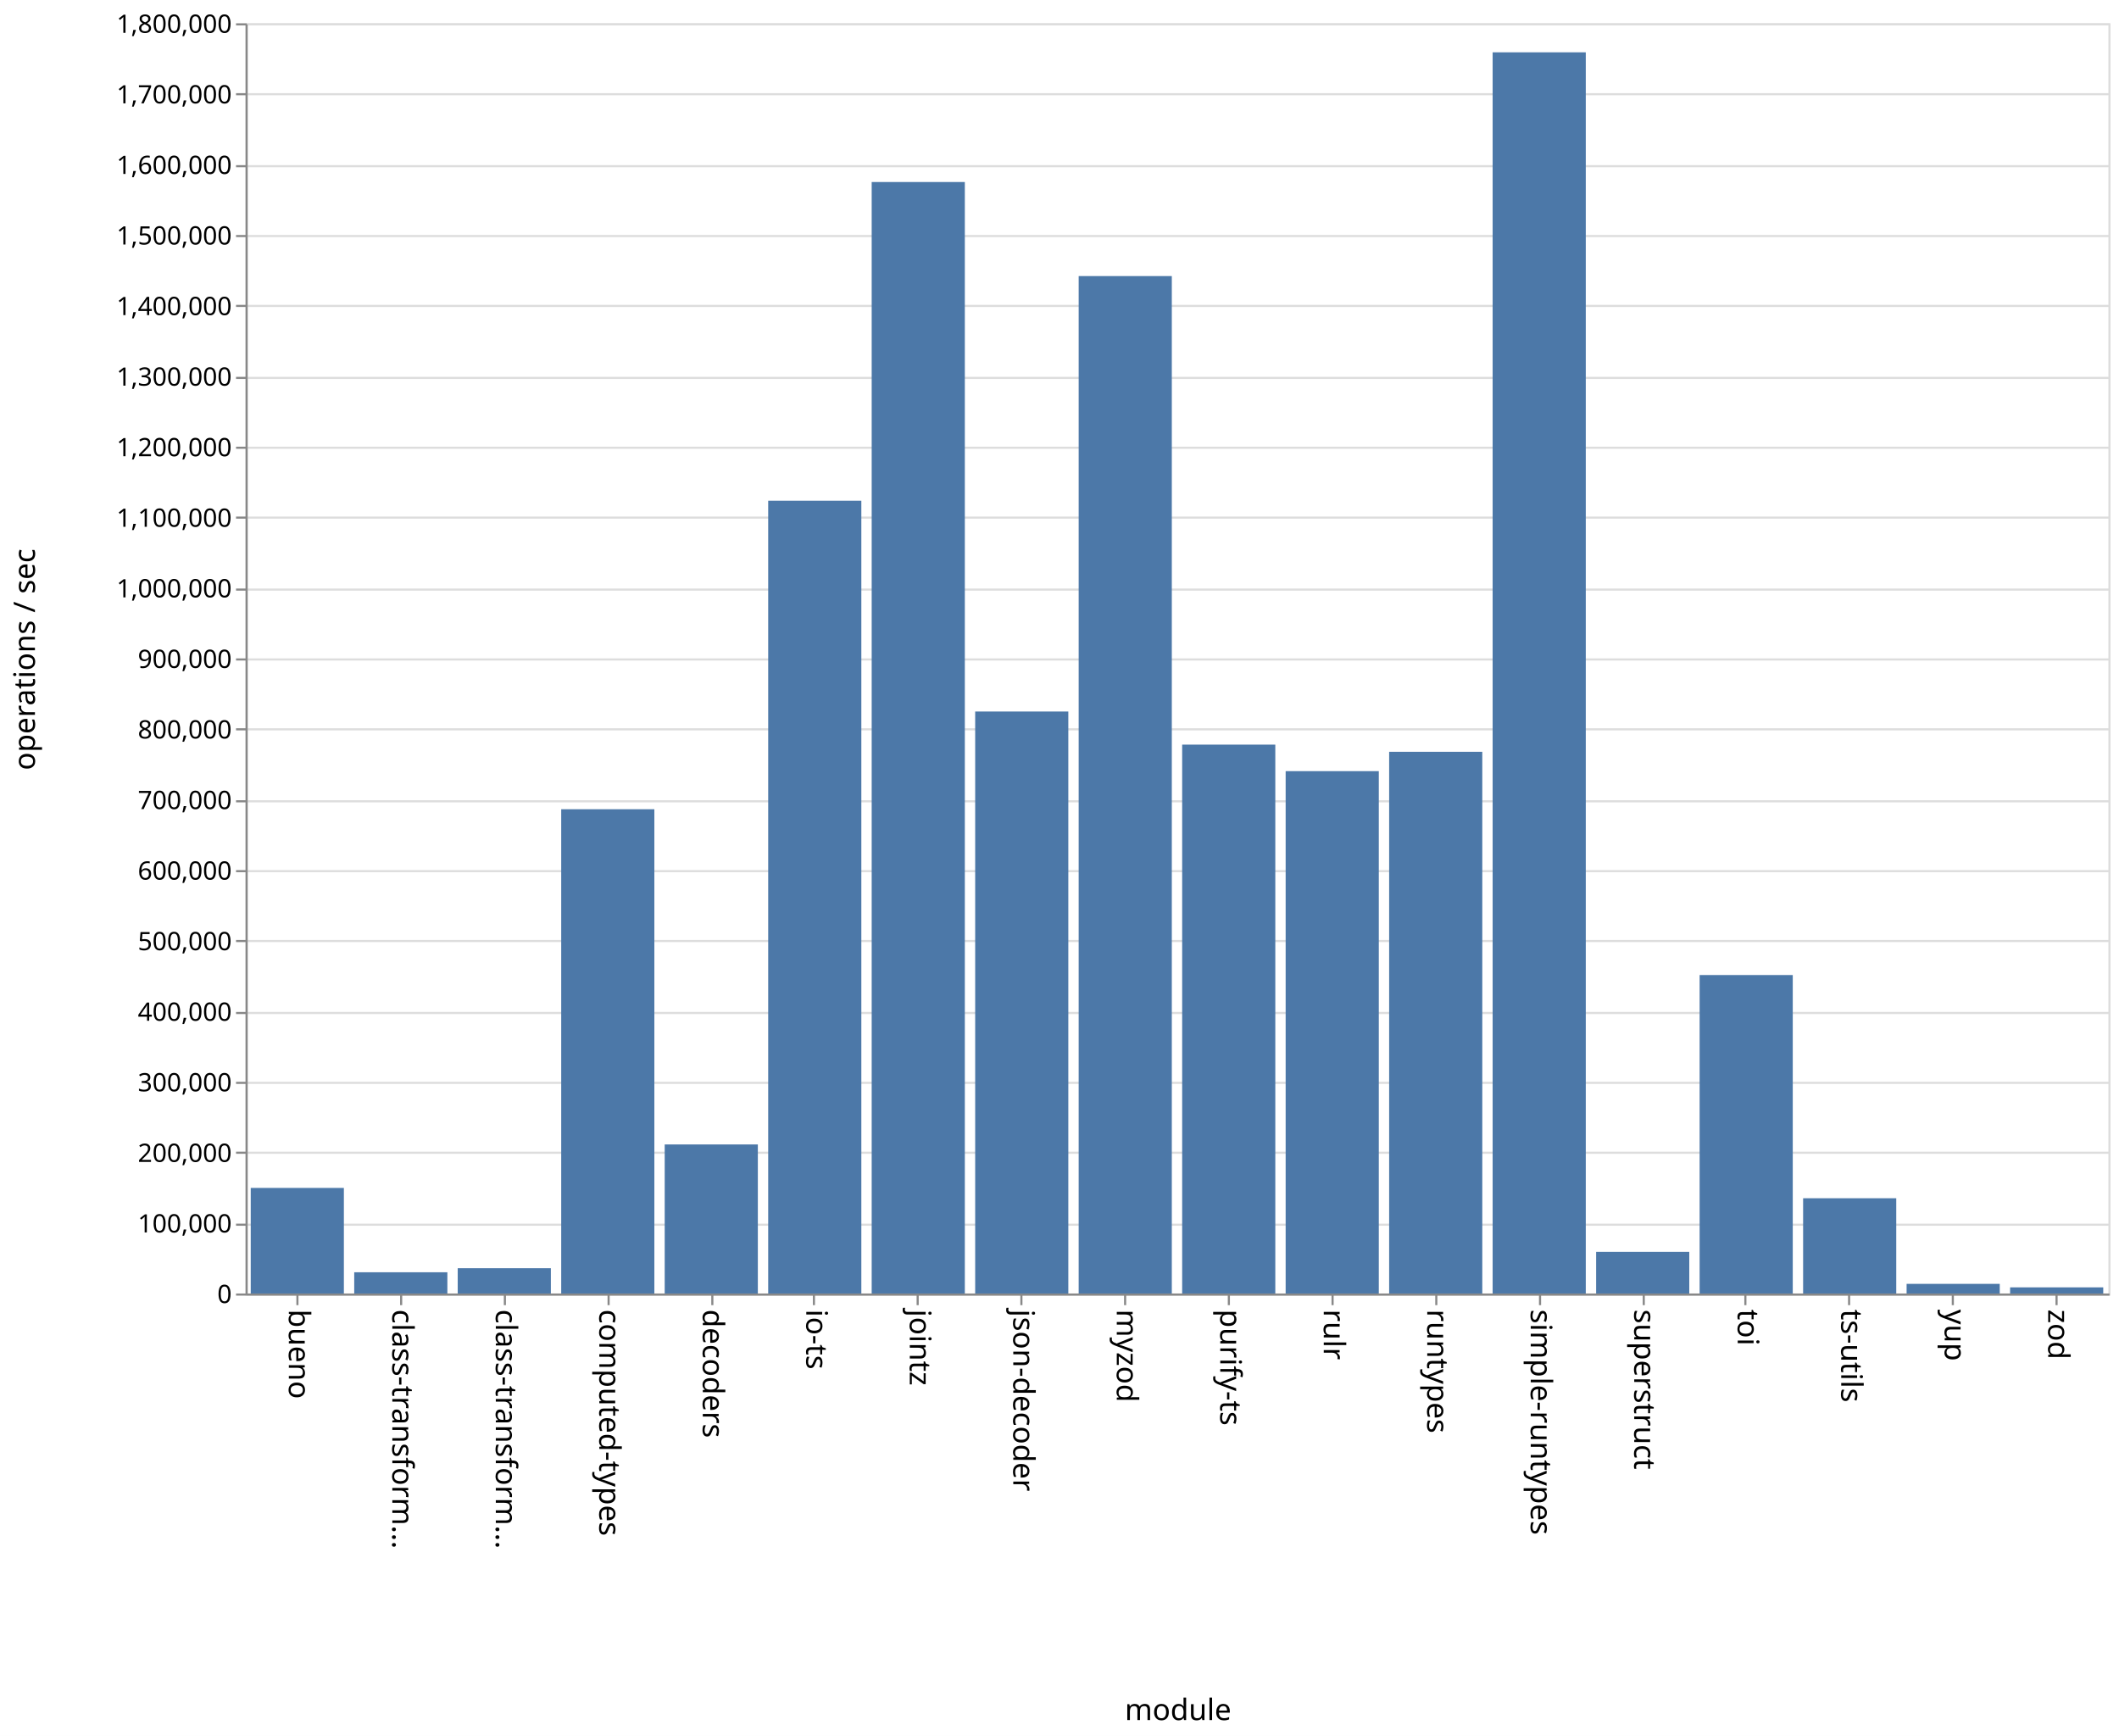
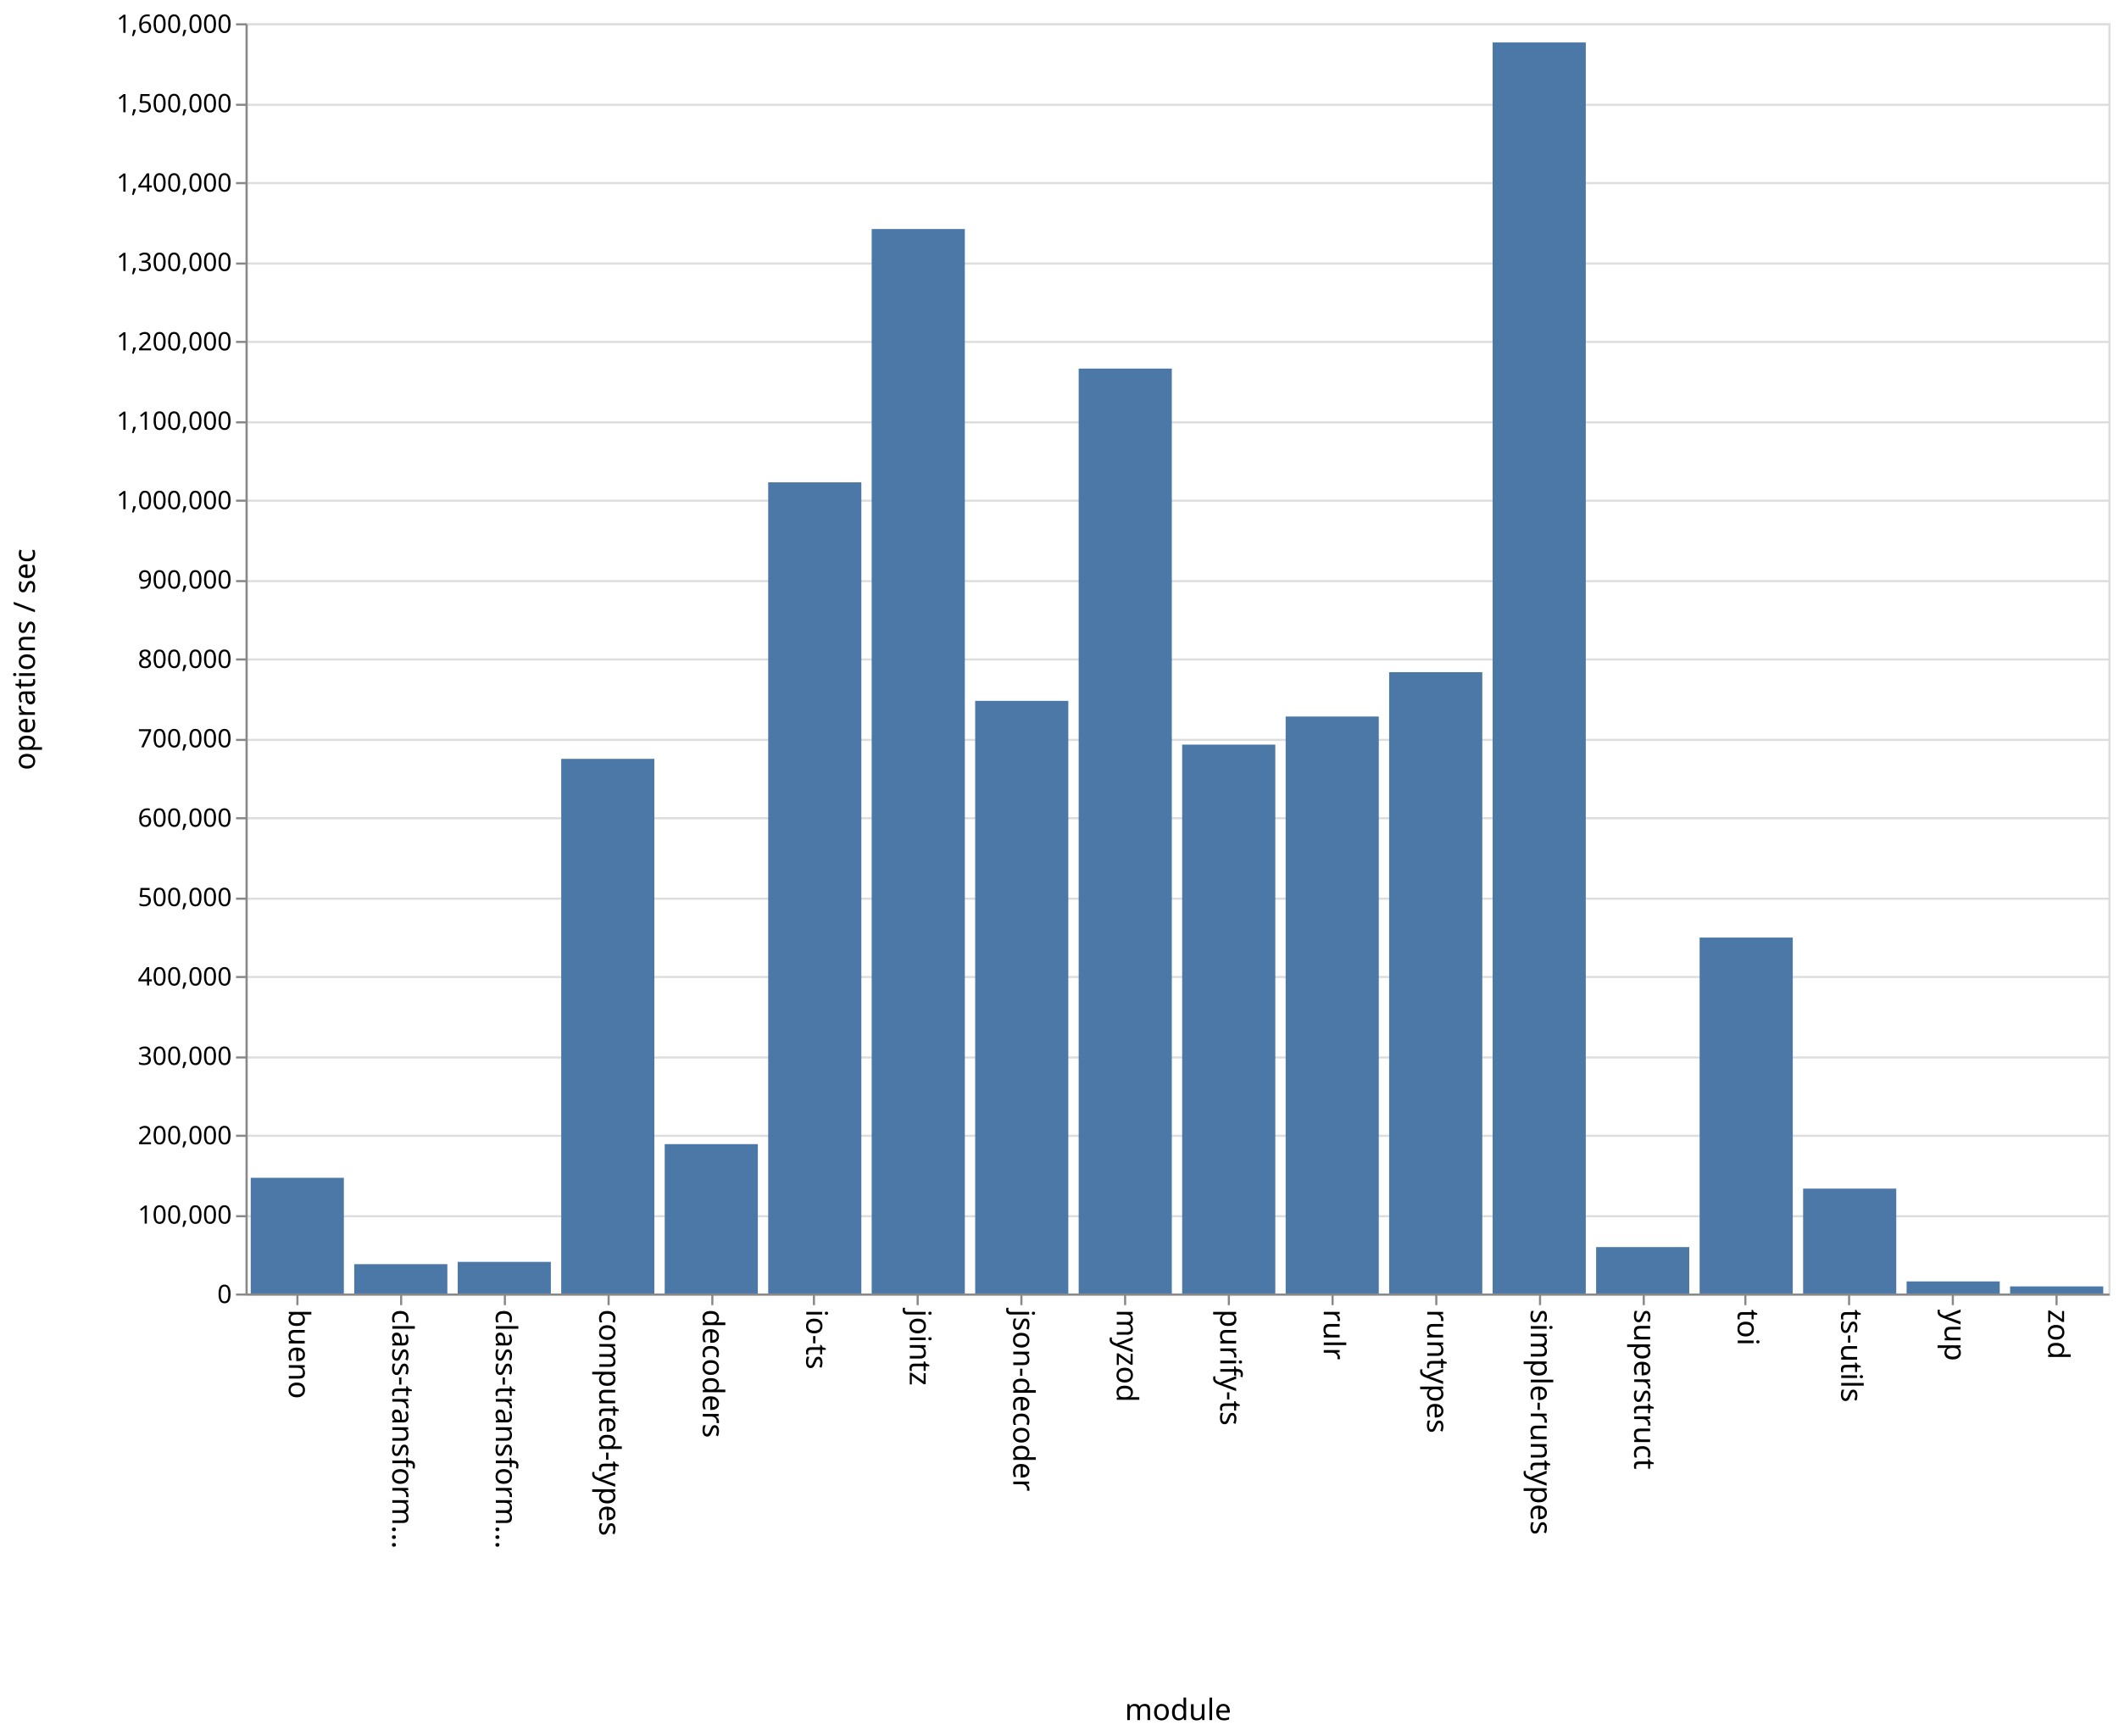
<svg xmlns="http://www.w3.org/2000/svg" class="marks" width="1001" height="820">
  <path fill="#fff" d="M0 0h1001v820H0z" />
  <g class="mark-group role-frame root" aria-roledescription="group mark container" fill="none" stroke-miterlimit="10">
    <path class="background" aria-hidden="true" d="M116.5 11.5h880v600h-880z" stroke="#ddd" />
-     <g class="mark-group role-axis" aria-roledescription="axis" aria-label="Y-axis for a linear scale with values from 0 to 1,800,000">
+     <g class="mark-group role-axis" aria-roledescription="axis" aria-label="Y-axis for a linear scale with values from 0 to 1,600,000">
      <path class="background" aria-hidden="true" d="M116.5 11.5z" pointer-events="none" />
      <g class="mark-rule role-axis-grid" pointer-events="none" stroke="#ddd">
-         <path d="M116.5 611.5h880M116.5 578.5h880M116.5 544.5h880M116.5 511.5h880M116.5 478.5h880M116.5 444.5h880M116.5 411.5h880M116.5 378.5h880M116.5 344.5h880M116.5 311.5h880M116.5 278.5h880M116.5 244.5h880M116.5 211.5h880M116.5 178.5h880M116.5 144.5h880M116.5 111.5h880M116.5 78.5h880M116.5 44.5h880M116.5 11.5h880" />
+         <path d="M116.5 611.5h880M116.5 574.5h880M116.5 536.5h880M116.5 499.5h880M116.5 461.5h880M116.5 424.5h880M116.5 386.5h880M116.5 349.5h880M116.5 311.5h880M116.5 274.5h880M116.5 236.5h880M116.5 199.5h880M116.5 161.5h880M116.5 124.5h880M116.5 86.5h880M116.5 49.5h880M116.5 11.5h880" />
      </g>
    </g>
    <g class="mark-group role-axis" aria-roledescription="axis" aria-label="X-axis titled 'module' for a discrete scale with 18 values: bueno, class-transformer-validator-async, class-transformer-validator-sync, computed-types, decoders, ending with zod">
      <path class="background" aria-hidden="true" d="M116.5 611.5z" pointer-events="none" />
      <g class="mark-rule role-axis-tick" pointer-events="none" stroke="#888">
        <path d="M140.5 611.5v5M189.5 611.5v5M238.5 611.5v5M287.5 611.5v5M336.5 611.5v5M384.5 611.5v5M433.5 611.5v5M482.5 611.5v5M531.5 611.5v5M580.5 611.5v5M629.5 611.5v5M678.5 611.5v5M727.5 611.5v5M776.5 611.5v5M824.5 611.5v5M873.5 611.5v5M922.5 611.5v5M971.5 611.5v5" />
      </g>
      <g class="mark-text role-axis-label" pointer-events="none" font-family="sans-serif" font-size="14" fill="#000">
        <text transform="rotate(90 -241.028 377.472)">bueno</text>
        <text transform="rotate(90 -216.583 401.917)">class-transform…</text>
        <text transform="rotate(90 -192.139 426.361)">class-transform…</text>
        <text transform="rotate(90 -167.694 450.806)">computed-types</text>
        <text transform="rotate(90 -143.25 475.25)">decoders</text>
        <text transform="rotate(90 -118.806 499.694)">io-ts</text>
        <text transform="rotate(90 -94.361 524.139)">jointz</text>
        <text transform="rotate(90 -69.917 548.583)">json-decoder</text>
        <text transform="rotate(90 -45.472 573.028)">myzod</text>
        <text transform="rotate(90 -21.028 597.472)">purify-ts</text>
        <text transform="rotate(90 3.417 621.917)">rulr</text>
        <text transform="rotate(90 27.861 646.361)">runtypes</text>
        <text transform="rotate(90 52.306 670.806)">simple-runtypes</text>
        <text transform="rotate(90 76.75 695.25)">superstruct</text>
        <text transform="rotate(90 101.194 719.694)">toi</text>
        <text transform="rotate(90 125.639 744.139)">ts-utils</text>
        <text transform="rotate(90 150.083 768.583)">yup</text>
        <text transform="rotate(90 174.528 793.028)">zod</text>
      </g>
      <path stroke="#888" d="M116.5 611.5h880" pointer-events="none" />
      <text text-anchor="middle" transform="translate(556.5 812.5)" font-family="sans-serif" font-size="14" fill="#000" pointer-events="none">module</text>
    </g>
-     <g class="mark-group role-axis" aria-roledescription="axis" aria-label="Y-axis titled 'operations / sec' for a linear scale with values from 0 to 1,800,000">
+     <g class="mark-group role-axis" aria-roledescription="axis" aria-label="Y-axis titled 'operations / sec' for a linear scale with values from 0 to 1,600,000">
      <path class="background" aria-hidden="true" d="M116.5 11.5z" pointer-events="none" />
      <g class="mark-rule role-axis-tick" pointer-events="none" stroke="#888">
-         <path d="M116.5 611.5h-5M116.5 578.5h-5M116.5 544.5h-5M116.5 511.5h-5M116.5 478.5h-5M116.5 444.5h-5M116.5 411.5h-5M116.5 378.5h-5M116.5 344.5h-5M116.5 311.5h-5M116.5 278.5h-5M116.5 244.5h-5M116.5 211.5h-5M116.5 178.5h-5M116.5 144.5h-5M116.5 111.5h-5M116.5 78.5h-5M116.5 44.5h-5M116.5 11.5h-5" />
+         <path d="M116.5 611.5h-5M116.5 574.5h-5M116.5 536.5h-5M116.5 499.5h-5M116.5 461.5h-5M116.5 424.5h-5M116.5 386.5h-5M116.5 349.5h-5M116.5 311.5h-5M116.5 274.5h-5M116.5 236.5h-5M116.5 199.5h-5M116.5 161.5h-5M116.5 124.5h-5M116.5 86.5h-5M116.5 49.5h-5M116.5 11.5h-5" />
      </g>
      <g class="mark-text role-axis-label" pointer-events="none" text-anchor="end" font-family="sans-serif" font-size="12" fill="#000">
        <text transform="translate(109.5 615.5)">0</text>
-         <text transform="translate(109.5 582.167)">100,000</text>
-         <text transform="translate(109.5 548.833)">200,000</text>
-         <text transform="translate(109.5 515.5)">300,000</text>
-         <text transform="translate(109.5 482.167)">400,000</text>
-         <text transform="translate(109.5 448.833)">500,000</text>
-         <text transform="translate(109.5 415.5)">600,000</text>
-         <text transform="translate(109.5 382.167)">700,000</text>
-         <text transform="translate(109.5 348.833)">800,000</text>
-         <text transform="translate(109.5 315.5)">900,000</text>
-         <text transform="translate(109.5 282.167)">1,000,000</text>
-         <text transform="translate(109.5 248.833)">1,100,000</text>
-         <text transform="translate(109.5 215.5)">1,200,000</text>
-         <text transform="translate(109.5 182.167)">1,300,000</text>
-         <text transform="translate(109.5 148.833)">1,400,000</text>
-         <text transform="translate(109.5 115.5)">1,500,000</text>
-         <text transform="translate(109.5 82.167)">1,600,000</text>
-         <text transform="translate(109.5 48.833)">1,700,000</text>
-         <text transform="translate(109.5 15.5)">1,800,000</text>
+         <text transform="translate(109.5 578)">100,000</text>
+         <text transform="translate(109.5 540.5)">200,000</text>
+         <text transform="translate(109.5 503)">300,000</text>
+         <text transform="translate(109.5 465.5)">400,000</text>
+         <text transform="translate(109.5 428)">500,000</text>
+         <text transform="translate(109.5 390.5)">600,000</text>
+         <text transform="translate(109.5 353)">700,000</text>
+         <text transform="translate(109.5 315.5)">800,000</text>
+         <text transform="translate(109.5 278)">900,000</text>
+         <text transform="translate(109.5 240.5)">1,000,000</text>
+         <text transform="translate(109.5 203)">1,100,000</text>
+         <text transform="translate(109.5 165.5)">1,200,000</text>
+         <text transform="translate(109.5 128)">1,300,000</text>
+         <text transform="translate(109.5 90.5)">1,400,000</text>
+         <text transform="translate(109.5 53)">1,500,000</text>
+         <text transform="translate(109.5 15.5)">1,600,000</text>
      </g>
      <path stroke="#888" d="M116.5 611.5v-600" pointer-events="none" />
      <text text-anchor="middle" transform="rotate(-90 164 147.5)" font-family="sans-serif" font-size="14" fill="#000" pointer-events="none">operations / sec</text>
    </g>
    <g class="mark-rect role-mark marks" aria-roledescription="rect mark container" fill="#4c78a8">
-       <path d="M118.444 561.13h44V611h-44zM167.333 600.966h44V611h-44zM216.222 599.053h44V611h-44zM265.111 382.25h44V611h-44zM314 540.595h44V611h-44zM362.889 236.522h44V611h-44zM411.778 85.977h44V611h-44zM460.667 336.09h44V611h-44zM509.556 130.406h44V611h-44zM558.444 351.733h44V611h-44zM607.333 364.259h44V611h-44zM656.222 355.12h44V611h-44zM705.111 24.714h44V611h-44zM754 591.329h44V611h-44zM802.889 460.569h44V611h-44zM851.778 566.004h44V611h-44zM900.667 606.446h44V611h-44zM949.556 608.1h44v2.9h-44z" />
+       <path d="M118.444 556.347h44V611h-44zM167.333 597.14h44V611h-44zM216.222 596.058h44V611h-44zM265.111 358.452h44V611h-44zM314 540.436h44V611h-44zM362.889 227.83h44V611h-44zM411.778 108.178h44V611h-44zM460.667 331.064h44V611h-44zM509.556 174.107h44V611h-44zM558.444 351.73h44V611h-44zM607.333 338.456h44V611h-44zM656.222 317.508h44V611h-44zM705.111 20.055h44V611h-44zM754 589.072h44V611h-44zM802.889 442.865h44V611h-44zM851.778 561.458h44V611h-44zM900.667 605.285h44V611h-44zM949.556 607.651h44V611h-44z" />
    </g>
  </g>
</svg>
